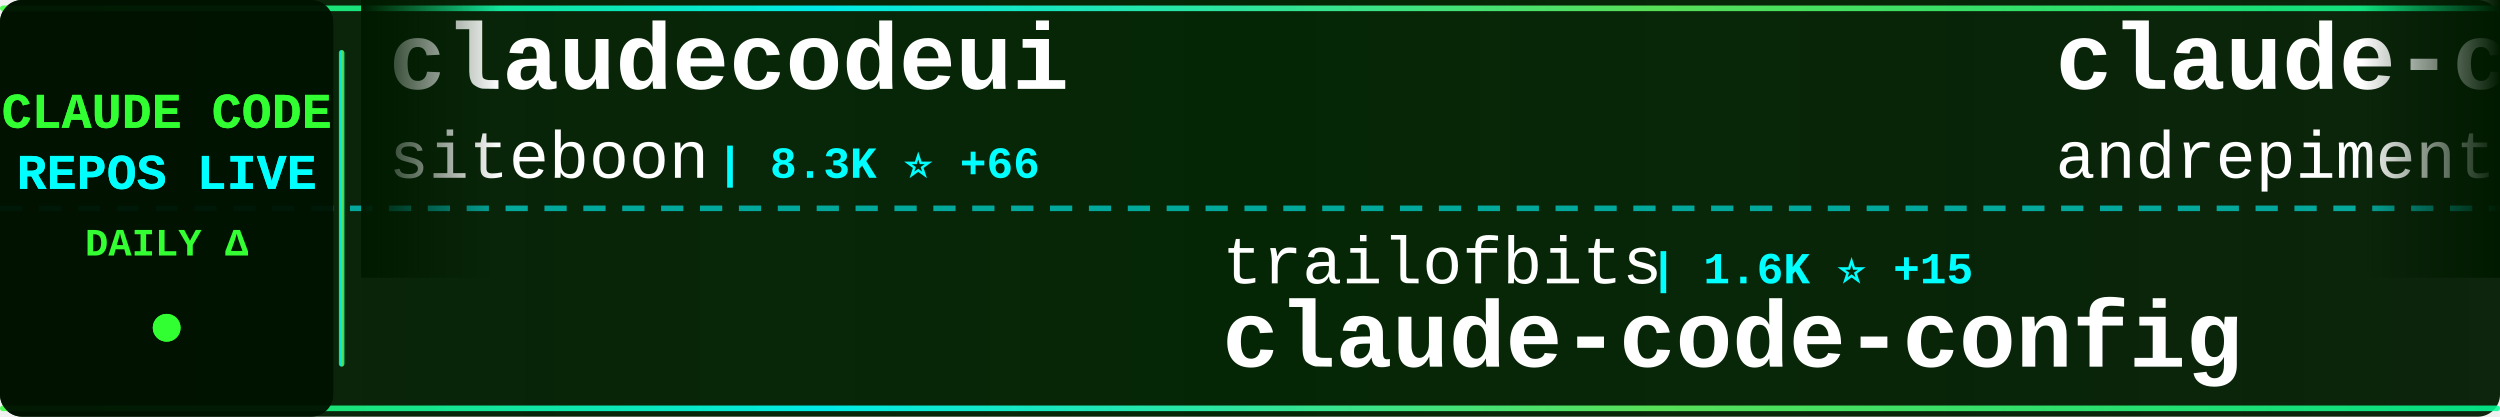
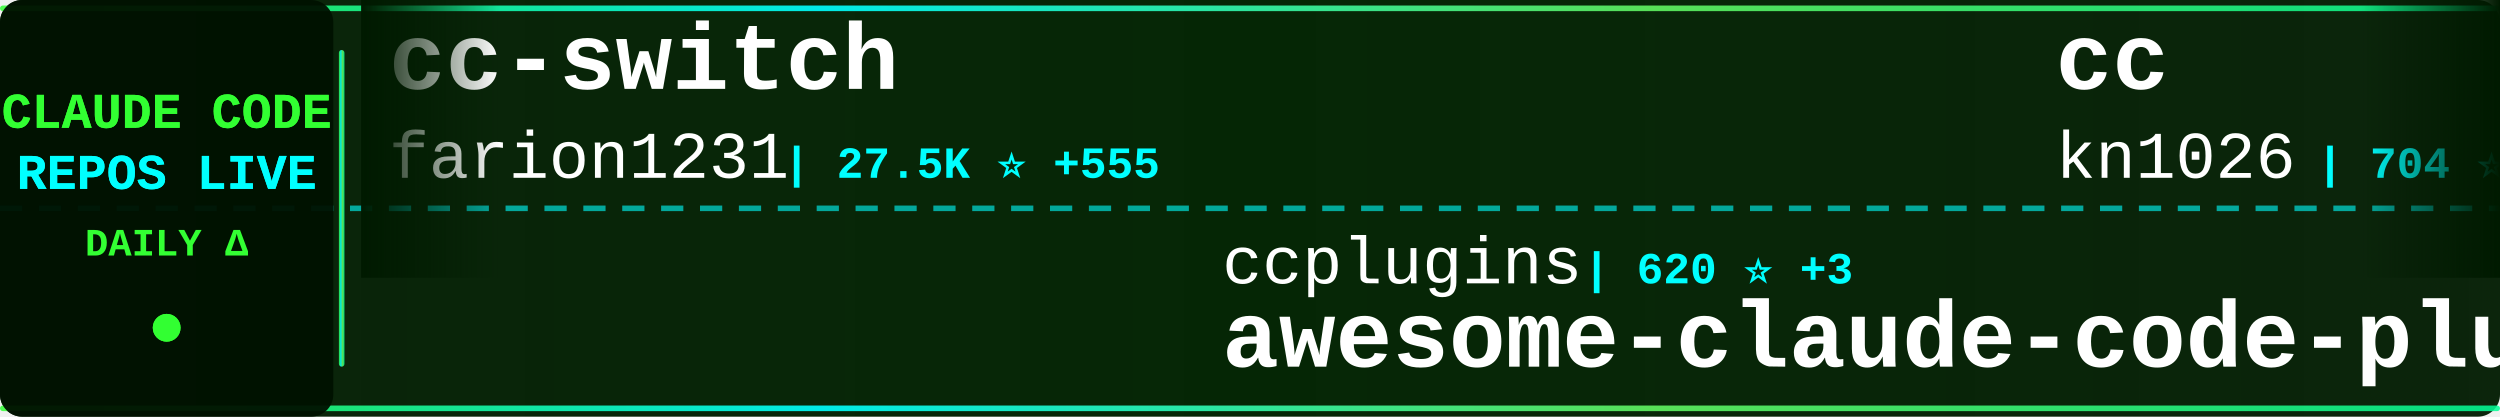
<svg xmlns="http://www.w3.org/2000/svg" width="900" height="150">
  <defs>
    <linearGradient id="tickerBg" x1="0%" y1="0%" x2="100%" y2="0%">
      <stop offset="0%" style="stop-color:#001a00;stop-opacity:0.95" />
      <stop offset="50%" style="stop-color:#002200;stop-opacity:0.98" />
      <stop offset="100%" style="stop-color:#001a00;stop-opacity:0.95" />
    </linearGradient>
    <linearGradient id="borderGrad" x1="0%" y1="0%" x2="100%" y2="0%">
      <stop offset="0%" style="stop-color:#33ff33;stop-opacity:0.85">
        <animate attributeName="stop-opacity" values="0.85;1;0.85" dur="2s" repeatCount="indefinite" />
      </stop>
      <stop offset="33%" style="stop-color:#00ffff;stop-opacity:0.9">
        <animate attributeName="stop-opacity" values="0.9;1;0.9" dur="2.2s" repeatCount="indefinite" />
      </stop>
      <stop offset="66%" style="stop-color:#66ff66;stop-opacity:0.85">
        <animate attributeName="stop-opacity" values="0.85;1;0.85" dur="1.8s" repeatCount="indefinite" />
      </stop>
      <stop offset="100%" style="stop-color:#00ff99;stop-opacity:0.85">
        <animate attributeName="stop-opacity" values="0.85;1;0.85" dur="2s" repeatCount="indefinite" />
      </stop>
    </linearGradient>
    <filter id="textGlow">
      <feGaussianBlur stdDeviation="0.1" result="coloredBlur" />
      <feMerge>
        <feMergeNode in="coloredBlur" />
        <feMergeNode in="SourceGraphic" />
      </feMerge>
    </filter>
    <filter id="metricGlow">
      <feGaussianBlur stdDeviation="0.2" result="coloredBlur" />
      <feMerge>
        <feMergeNode in="coloredBlur" />
        <feMergeNode in="SourceGraphic" />
      </feMerge>
    </filter>
    <linearGradient id="leftFade" x1="0%" y1="0%" x2="100%" y2="0%">
      <stop offset="0%" style="stop-color:#001a00;stop-opacity:1" />
      <stop offset="100%" style="stop-color:#001a00;stop-opacity:0" />
    </linearGradient>
    <linearGradient id="rightFade" x1="0%" y1="0%" x2="100%" y2="0%">
      <stop offset="0%" style="stop-color:#001a00;stop-opacity:0" />
      <stop offset="100%" style="stop-color:#001a00;stop-opacity:1" />
    </linearGradient>
  </defs>
  <rect width="900" height="150" fill="url(#tickerBg)" rx="8" />
  <rect x="0" y="2" width="900" height="2" fill="url(#borderGrad)" rx="1" />
  <rect x="0" y="146" width="900" height="2" fill="url(#borderGrad)" rx="1" />
  <line x1="0" y1="75" x2="900" y2="75" stroke="#00ffff" stroke-width="2" stroke-dasharray="8 6" opacity="0.6" />
  <rect x="0" y="0" width="120" height="150" fill="#001100" opacity="0.95" rx="8" />
  <text x="60" y="46" font-family="'Courier New', monospace" font-size="18" font-weight="bold" fill="#33ff33" text-anchor="middle" filter="url(#textGlow)">
    CLAUDE CODE
  </text>
  <text x="60" y="68" font-family="'Courier New', monospace" font-size="18" font-weight="bold" fill="#00ffff" text-anchor="middle" filter="url(#textGlow)">
    REPOS LIVE
  </text>
  <text x="60" y="92" font-family="'Courier New', monospace" font-size="14" font-weight="bold" fill="#33ff33" text-anchor="middle">
    DAILY Δ
  </text>
  <circle cx="60" cy="118" r="5" fill="#33ff33" filter="url(#metricGlow)">
    <animate attributeName="r" values="4;6;4" dur="1.5s" repeatCount="indefinite" />
    <animate attributeName="opacity" values="0.6;1;0.6" dur="1.5s" repeatCount="indefinite" />
  </circle>
  <rect x="122" y="18" width="2" height="114" fill="url(#borderGrad)" rx="1" />
  <clipPath id="tickerClip">
    <rect x="130" y="0" width="770" height="150" />
  </clipPath>
  <g clip-path="url(#tickerClip)">
    <g id="tickerItems">
      <animateTransform attributeName="transform" attributeType="XML" type="translate" from="0 0" to="-3000 0" dur="54s" repeatCount="indefinite" />
      <g transform="translate(0, 0)">
-         <text x="140" y="32" font-family="'Courier New', monospace" font-size="34" font-weight="bold" fill="#ffffff">claudecodeui</text>
-         <text x="140" y="64" font-family="'Courier New', monospace" font-size="24" font-weight="normal" fill="#ffffff" opacity="1.0">siteboon</text>
-         <text x="258" y="64" font-family="'Courier New', monospace" font-size="16" font-weight="bold" fill="#00ffff"> | 8.3K ⭐ +66</text>
+         <text x="140" y="32" font-family="'Courier New', monospace" font-size="34" font-weight="bold" fill="#ffffff">cc-switch</text>
+         <text x="140" y="64" font-family="'Courier New', monospace" font-size="24" font-weight="normal" fill="#ffffff" opacity="1.0">farion1231</text>
+         <text x="282" y="64" font-family="'Courier New', monospace" font-size="16" font-weight="bold" fill="#00ffff"> | 27.5K ⭐ +555</text>
      </g>
      <g transform="translate(300, 0)">
-         <text x="140" y="102" font-family="'Courier New', monospace" font-size="24" font-weight="normal" fill="#ffffff" opacity="1.0">trailofbits</text>
-         <text x="294" y="102" font-family="'Courier New', monospace" font-size="16" font-weight="bold" fill="#00ffff"> | 1.6K ⭐ +15</text>
-         <text x="140" y="132" font-family="'Courier New', monospace" font-size="34" font-weight="bold" fill="#ffffff">claude-code-config</text>
+         <text x="140" y="102" font-family="'Courier New', monospace" font-size="24" font-weight="normal" fill="#ffffff" opacity="1.0">ccplugins</text>
+         <text x="270" y="102" font-family="'Courier New', monospace" font-size="16" font-weight="bold" fill="#00ffff"> | 620 ⭐ +3</text>
+         <text x="140" y="132" font-family="'Courier New', monospace" font-size="34" font-weight="bold" fill="#ffffff">awesome-claude-code-plug...</text>
      </g>
      <g transform="translate(600, 0)">
-         <text x="140" y="32" font-family="'Courier New', monospace" font-size="34" font-weight="bold" fill="#ffffff">claude-code-chat</text>
-         <text x="140" y="64" font-family="'Courier New', monospace" font-size="24" font-weight="normal" fill="#ffffff" opacity="1.0">andrepimenta</text>
-         <text x="306" y="64" font-family="'Courier New', monospace" font-size="16" font-weight="bold" fill="#00ffff"> | 1.0K ⭐ +1</text>
+         <text x="140" y="32" font-family="'Courier New', monospace" font-size="34" font-weight="bold" fill="#ffffff">cc</text>
+         <text x="140" y="64" font-family="'Courier New', monospace" font-size="24" font-weight="normal" fill="#ffffff" opacity="1.0">kn1026</text>
+         <text x="234" y="64" font-family="'Courier New', monospace" font-size="16" font-weight="bold" fill="#00ffff"> | 704 ⭐</text>
      </g>
      <g transform="translate(900, 0)">
-         <text x="140" y="102" font-family="'Courier New', monospace" font-size="24" font-weight="normal" fill="#ffffff" opacity="1.0">obra</text>
-         <text x="210" y="102" font-family="'Courier New', monospace" font-size="16" font-weight="bold" fill="#00ffff"> | 79.9K ⭐ +1.9K</text>
-         <text x="140" y="132" font-family="'Courier New', monospace" font-size="34" font-weight="bold" fill="#ffffff">superpowers</text>
+         <text x="140" y="102" font-family="'Courier New', monospace" font-size="24" font-weight="normal" fill="#ffffff" opacity="1.0">davila7</text>
+         <text x="246" y="102" font-family="'Courier New', monospace" font-size="16" font-weight="bold" fill="#00ffff"> | 22.8K ⭐ +90</text>
+         <text x="140" y="132" font-family="'Courier New', monospace" font-size="34" font-weight="bold" fill="#ffffff">claude-code-templates</text>
      </g>
      <g transform="translate(1200, 0)">
-         <text x="140" y="32" font-family="'Courier New', monospace" font-size="34" font-weight="bold" fill="#ffffff">opencode</text>
-         <text x="140" y="64" font-family="'Courier New', monospace" font-size="24" font-weight="normal" fill="#ffffff" opacity="1.0">anomalyco</text>
-         <text x="270" y="64" font-family="'Courier New', monospace" font-size="16" font-weight="bold" fill="#00ffff"> | 121.0K ⭐ +669</text>
+         <text x="140" y="32" font-family="'Courier New', monospace" font-size="34" font-weight="bold" fill="#ffffff">claude-task-master</text>
+         <text x="140" y="64" font-family="'Courier New', monospace" font-size="24" font-weight="normal" fill="#ffffff" opacity="1.0">eyaltoledano</text>
+         <text x="306" y="64" font-family="'Courier New', monospace" font-size="16" font-weight="bold" fill="#00ffff"> | 25.9K ⭐ +11</text>
      </g>
      <g transform="translate(1500, 0)">
-         <text x="140" y="102" font-family="'Courier New', monospace" font-size="24" font-weight="normal" fill="#ffffff" opacity="1.0">catlog22</text>
-         <text x="258" y="102" font-family="'Courier New', monospace" font-size="16" font-weight="bold" fill="#00ffff"> | 1.5K ⭐ +4</text>
-         <text x="140" y="132" font-family="'Courier New', monospace" font-size="34" font-weight="bold" fill="#ffffff">Claude-Code-Workflow</text>
+         <text x="140" y="102" font-family="'Courier New', monospace" font-size="24" font-weight="normal" fill="#ffffff" opacity="1.0">Yuyz0112</text>
+         <text x="258" y="102" font-family="'Courier New', monospace" font-size="16" font-weight="bold" fill="#00ffff"> | 2.2K ⭐ +4</text>
+         <text x="140" y="132" font-family="'Courier New', monospace" font-size="34" font-weight="bold" fill="#ffffff">claude-code-reverse</text>
      </g>
      <g transform="translate(1800, 0)">
-         <text x="140" y="32" font-family="'Courier New', monospace" font-size="34" font-weight="bold" fill="#ffffff">free-claude-code</text>
-         <text x="140" y="64" font-family="'Courier New', monospace" font-size="24" font-weight="normal" fill="#ffffff" opacity="1.0">Alishahryar1</text>
-         <text x="306" y="64" font-family="'Courier New', monospace" font-size="16" font-weight="bold" fill="#00ffff"> | 920 ⭐ +20</text>
+         <text x="140" y="32" font-family="'Courier New', monospace" font-size="34" font-weight="bold" fill="#ffffff">Claude-Code-Usage-Monito...</text>
+         <text x="140" y="64" font-family="'Courier New', monospace" font-size="24" font-weight="normal" fill="#ffffff" opacity="1.0">Maciek-roboblog</text>
+         <text x="342" y="64" font-family="'Courier New', monospace" font-size="16" font-weight="bold" fill="#00ffff"> | 6.9K ⭐ +32</text>
      </g>
      <g transform="translate(2100, 0)">
-         <text x="140" y="102" font-family="'Courier New', monospace" font-size="24" font-weight="normal" fill="#ffffff" opacity="1.0">Pimzino</text>
-         <text x="246" y="102" font-family="'Courier New', monospace" font-size="16" font-weight="bold" fill="#00ffff"> | 3.5K ⭐ +1</text>
-         <text x="140" y="132" font-family="'Courier New', monospace" font-size="34" font-weight="bold" fill="#ffffff">claude-code-spec-workflo...</text>
+         <text x="140" y="102" font-family="'Courier New', monospace" font-size="24" font-weight="normal" fill="#ffffff" opacity="1.0">Piebald-AI</text>
+         <text x="282" y="102" font-family="'Courier New', monospace" font-size="16" font-weight="bold" fill="#00ffff"> | 5.8K ⭐ +62</text>
+         <text x="140" y="132" font-family="'Courier New', monospace" font-size="34" font-weight="bold" fill="#ffffff">claude-code-system-promp...</text>
      </g>
      <g transform="translate(2400, 0)">
-         <text x="140" y="32" font-family="'Courier New', monospace" font-size="34" font-weight="bold" fill="#ffffff">ClaudeCodeAgents</text>
-         <text x="140" y="64" font-family="'Courier New', monospace" font-size="24" font-weight="normal" fill="#ffffff" opacity="1.0">darcyegb</text>
-         <text x="258" y="64" font-family="'Courier New', monospace" font-size="16" font-weight="bold" fill="#00ffff"> | 588 ⭐ +3</text>
+         <text x="140" y="32" font-family="'Courier New', monospace" font-size="34" font-weight="bold" fill="#ffffff">Claude-Code-Development-...</text>
+         <text x="140" y="64" font-family="'Courier New', monospace" font-size="24" font-weight="normal" fill="#ffffff" opacity="1.0">peterkrueck</text>
+         <text x="294" y="64" font-family="'Courier New', monospace" font-size="16" font-weight="bold" fill="#00ffff"> | 1.3K ⭐</text>
      </g>
      <g transform="translate(2700, 0)">
-         <text x="140" y="102" font-family="'Courier New', monospace" font-size="24" font-weight="normal" fill="#ffffff" opacity="1.0">severity1</text>
-         <text x="270" y="102" font-family="'Courier New', monospace" font-size="16" font-weight="bold" fill="#00ffff"> | 1.2K ⭐ +2</text>
-         <text x="140" y="132" font-family="'Courier New', monospace" font-size="34" font-weight="bold" fill="#ffffff">claude-code-prompt-impro...</text>
+         <text x="140" y="102" font-family="'Courier New', monospace" font-size="24" font-weight="normal" fill="#ffffff" opacity="1.0">anthropics</text>
+         <text x="282" y="102" font-family="'Courier New', monospace" font-size="16" font-weight="bold" fill="#00ffff"> | 3.8K ⭐ +28</text>
+         <text x="140" y="132" font-family="'Courier New', monospace" font-size="34" font-weight="bold" fill="#ffffff">claude-code-security-rev...</text>
      </g>
      <g transform="translate(3000, 0)">
-         <text x="140" y="32" font-family="'Courier New', monospace" font-size="34" font-weight="bold" fill="#ffffff">claudecodeui</text>
-         <text x="140" y="64" font-family="'Courier New', monospace" font-size="24" font-weight="normal" fill="#ffffff" opacity="1.0">siteboon</text>
-         <text x="258" y="64" font-family="'Courier New', monospace" font-size="16" font-weight="bold" fill="#00ffff"> | 8.3K ⭐ +66</text>
+         <text x="140" y="32" font-family="'Courier New', monospace" font-size="34" font-weight="bold" fill="#ffffff">cc-switch</text>
+         <text x="140" y="64" font-family="'Courier New', monospace" font-size="24" font-weight="normal" fill="#ffffff" opacity="1.0">farion1231</text>
+         <text x="282" y="64" font-family="'Courier New', monospace" font-size="16" font-weight="bold" fill="#00ffff"> | 27.5K ⭐ +555</text>
      </g>
      <g transform="translate(3300, 0)">
-         <text x="140" y="102" font-family="'Courier New', monospace" font-size="24" font-weight="normal" fill="#ffffff" opacity="1.0">trailofbits</text>
-         <text x="294" y="102" font-family="'Courier New', monospace" font-size="16" font-weight="bold" fill="#00ffff"> | 1.6K ⭐ +15</text>
-         <text x="140" y="132" font-family="'Courier New', monospace" font-size="34" font-weight="bold" fill="#ffffff">claude-code-config</text>
+         <text x="140" y="102" font-family="'Courier New', monospace" font-size="24" font-weight="normal" fill="#ffffff" opacity="1.0">ccplugins</text>
+         <text x="270" y="102" font-family="'Courier New', monospace" font-size="16" font-weight="bold" fill="#00ffff"> | 620 ⭐ +3</text>
+         <text x="140" y="132" font-family="'Courier New', monospace" font-size="34" font-weight="bold" fill="#ffffff">awesome-claude-code-plug...</text>
      </g>
      <g transform="translate(3600, 0)">
-         <text x="140" y="32" font-family="'Courier New', monospace" font-size="34" font-weight="bold" fill="#ffffff">claude-code-chat</text>
-         <text x="140" y="64" font-family="'Courier New', monospace" font-size="24" font-weight="normal" fill="#ffffff" opacity="1.0">andrepimenta</text>
-         <text x="306" y="64" font-family="'Courier New', monospace" font-size="16" font-weight="bold" fill="#00ffff"> | 1.0K ⭐ +1</text>
+         <text x="140" y="32" font-family="'Courier New', monospace" font-size="34" font-weight="bold" fill="#ffffff">cc</text>
+         <text x="140" y="64" font-family="'Courier New', monospace" font-size="24" font-weight="normal" fill="#ffffff" opacity="1.0">kn1026</text>
+         <text x="234" y="64" font-family="'Courier New', monospace" font-size="16" font-weight="bold" fill="#00ffff"> | 704 ⭐</text>
      </g>
      <g transform="translate(3900, 0)">
-         <text x="140" y="102" font-family="'Courier New', monospace" font-size="24" font-weight="normal" fill="#ffffff" opacity="1.0">obra</text>
-         <text x="210" y="102" font-family="'Courier New', monospace" font-size="16" font-weight="bold" fill="#00ffff"> | 79.9K ⭐ +1.9K</text>
-         <text x="140" y="132" font-family="'Courier New', monospace" font-size="34" font-weight="bold" fill="#ffffff">superpowers</text>
+         <text x="140" y="102" font-family="'Courier New', monospace" font-size="24" font-weight="normal" fill="#ffffff" opacity="1.0">davila7</text>
+         <text x="246" y="102" font-family="'Courier New', monospace" font-size="16" font-weight="bold" fill="#00ffff"> | 22.8K ⭐ +90</text>
+         <text x="140" y="132" font-family="'Courier New', monospace" font-size="34" font-weight="bold" fill="#ffffff">claude-code-templates</text>
      </g>
    </g>
  </g>
  <rect x="130" y="0" width="50" height="100" fill="url(#leftFade)" />
  <rect x="850" y="0" width="50" height="100" fill="url(#rightFade)" />
</svg>
